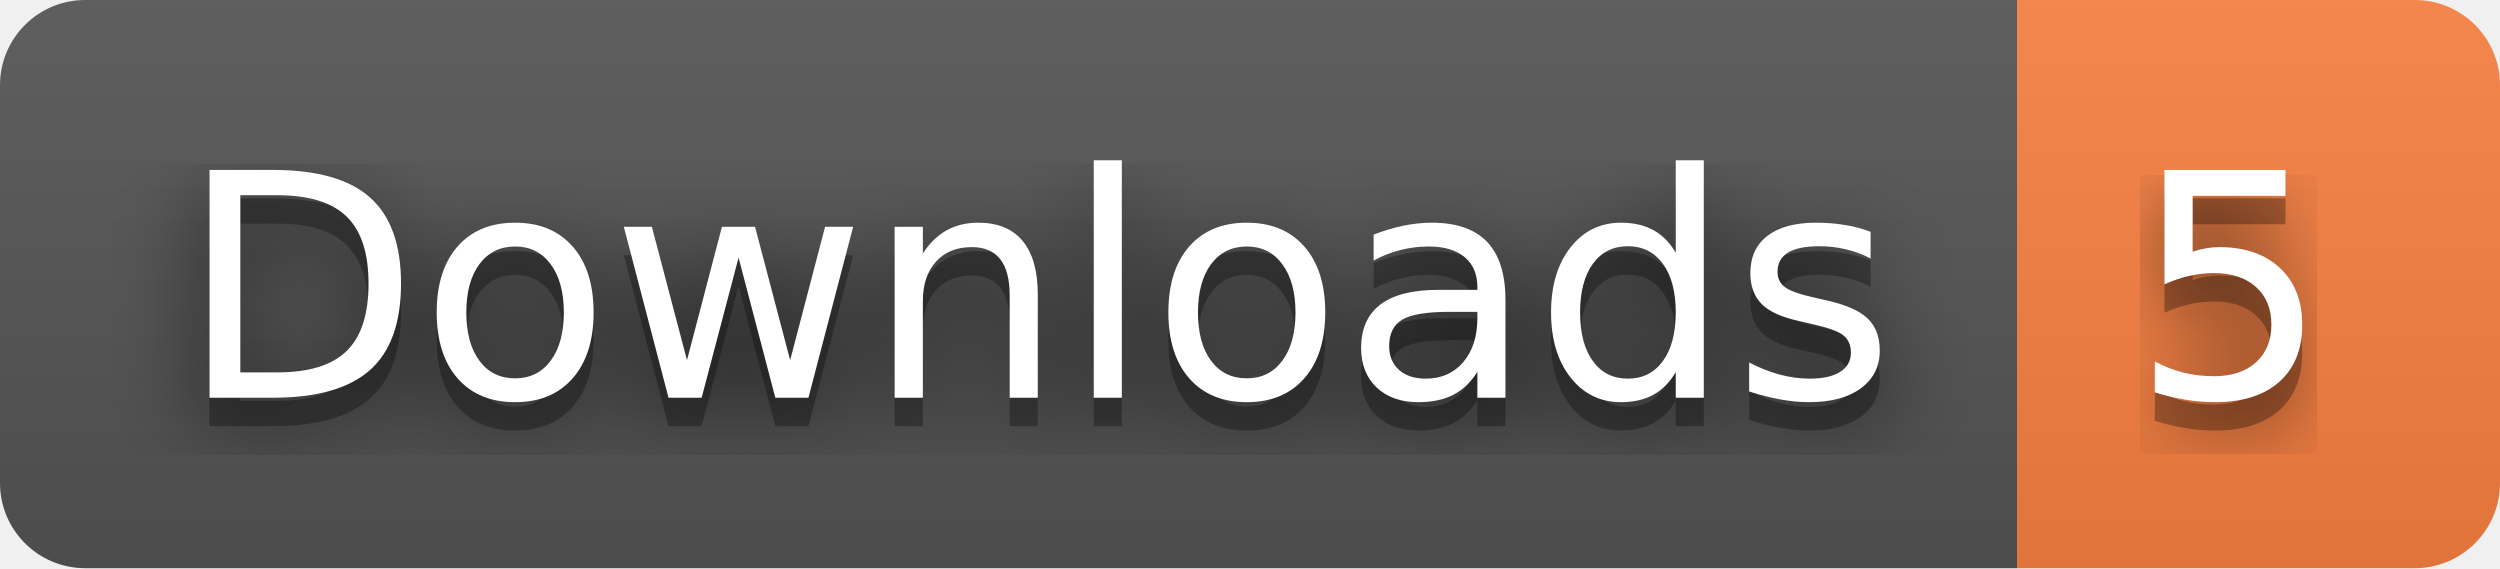
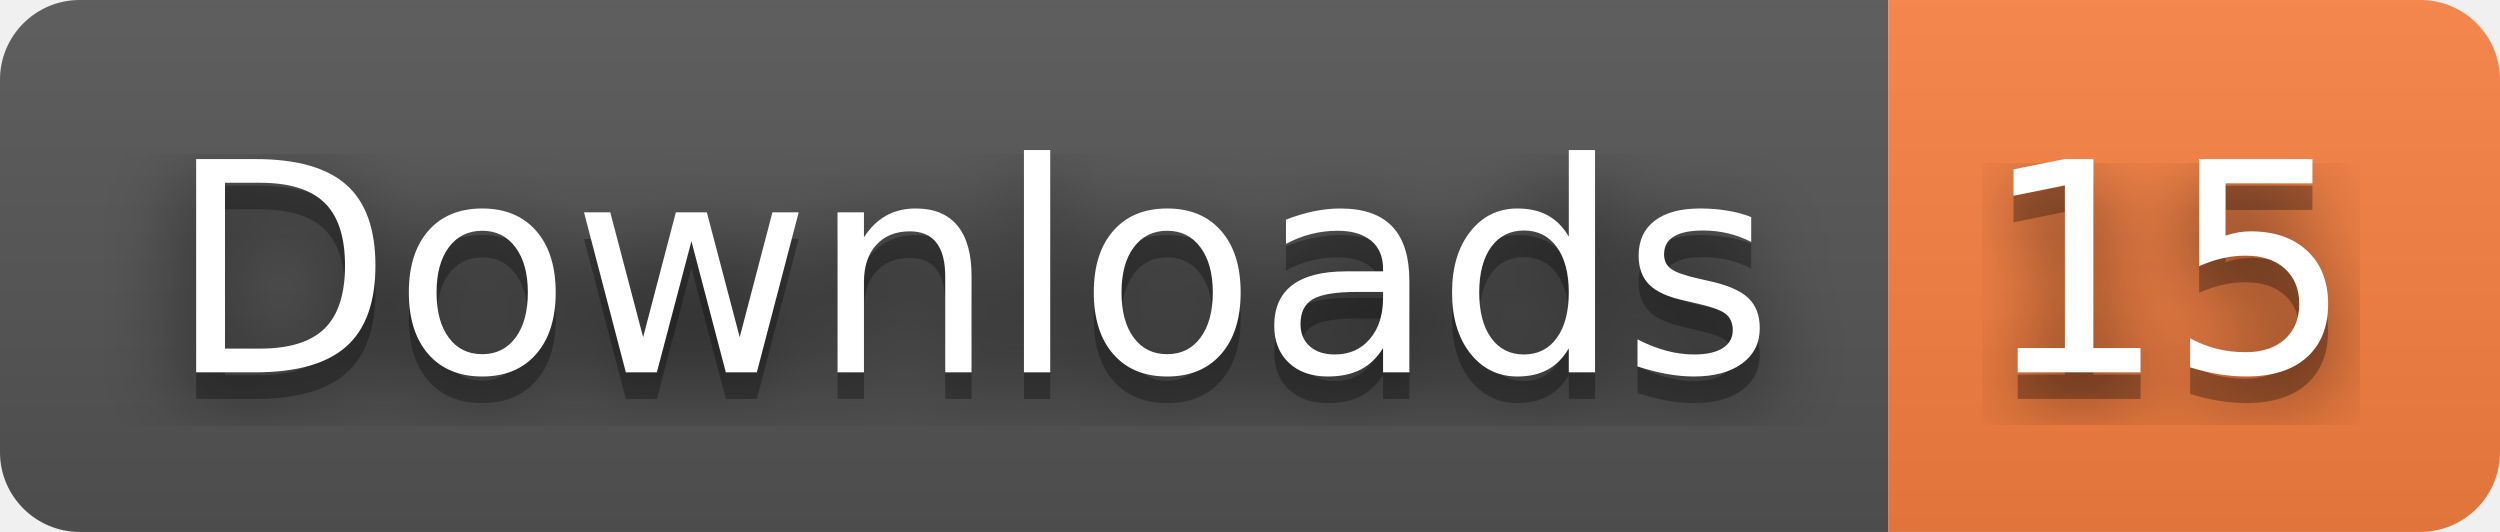
- <svg xmlns="http://www.w3.org/2000/svg" width="88" height="20" role="img" aria-label="Downloads: 5">
+ <svg xmlns="http://www.w3.org/2000/svg" width="94" height="20" role="img" aria-label="Downloads: 15">
  <filter id="blur">
    <feGaussianBlur stdDeviation="16" />
  </filter>
  <linearGradient id="s" x2="0" y2="100%">
    <stop offset="0" stop-color="#bbb" stop-opacity=".1" />
    <stop offset="1" stop-opacity=".1" />
  </linearGradient>
  <clipPath id="r">
-     <rect width="88" height="20" rx="3" />
+     <rect width="94" height="20" rx="3" />
  </clipPath>
  <g clip-path="url(#r)">
    <rect width="71" height="20" fill="#555" />
-     <rect x="71" width="17" height="20" fill="#fa8142" />
-     <rect width="88" height="20" fill="url(#s)" />
+     <rect x="71" width="23" height="20" fill="#fa8142" />
+     <rect width="94" height="20" fill="url(#s)" />
  </g>
  <g fill="#fff" text-anchor="middle" font-family="Verdana,Geneva,DejaVu Sans,sans-serif" text-rendering="geometricPrecision" font-size="110">
    <g transform="scale(.1)">
      <g aria-hidden="true" fill="#010101">
        <text x="365" y="150" fill-opacity=".8" filter="url(#blur)" textLength="610">Downloads</text>
        <text x="365" y="150" fill-opacity=".3" textLength="610">Downloads</text>
      </g>
      <text x="365" y="140" textLength="610">Downloads</text>
    </g>
    <g transform="scale(.1)">
      <g aria-hidden="true" fill="#010101">
-         <text x="785" y="150" fill-opacity=".8" filter="url(#blur)" textLength="70">5</text>
-         <text x="785" y="150" fill-opacity=".3" textLength="70">5</text>
+         <text x="815" y="150" fill-opacity=".8" filter="url(#blur)" textLength="130">15</text>
+         <text x="815" y="150" fill-opacity=".3" textLength="130">15</text>
      </g>
-       <text x="785" y="140" textLength="70">5</text>
+       <text x="815" y="140" textLength="130">15</text>
    </g>
  </g>
</svg>
